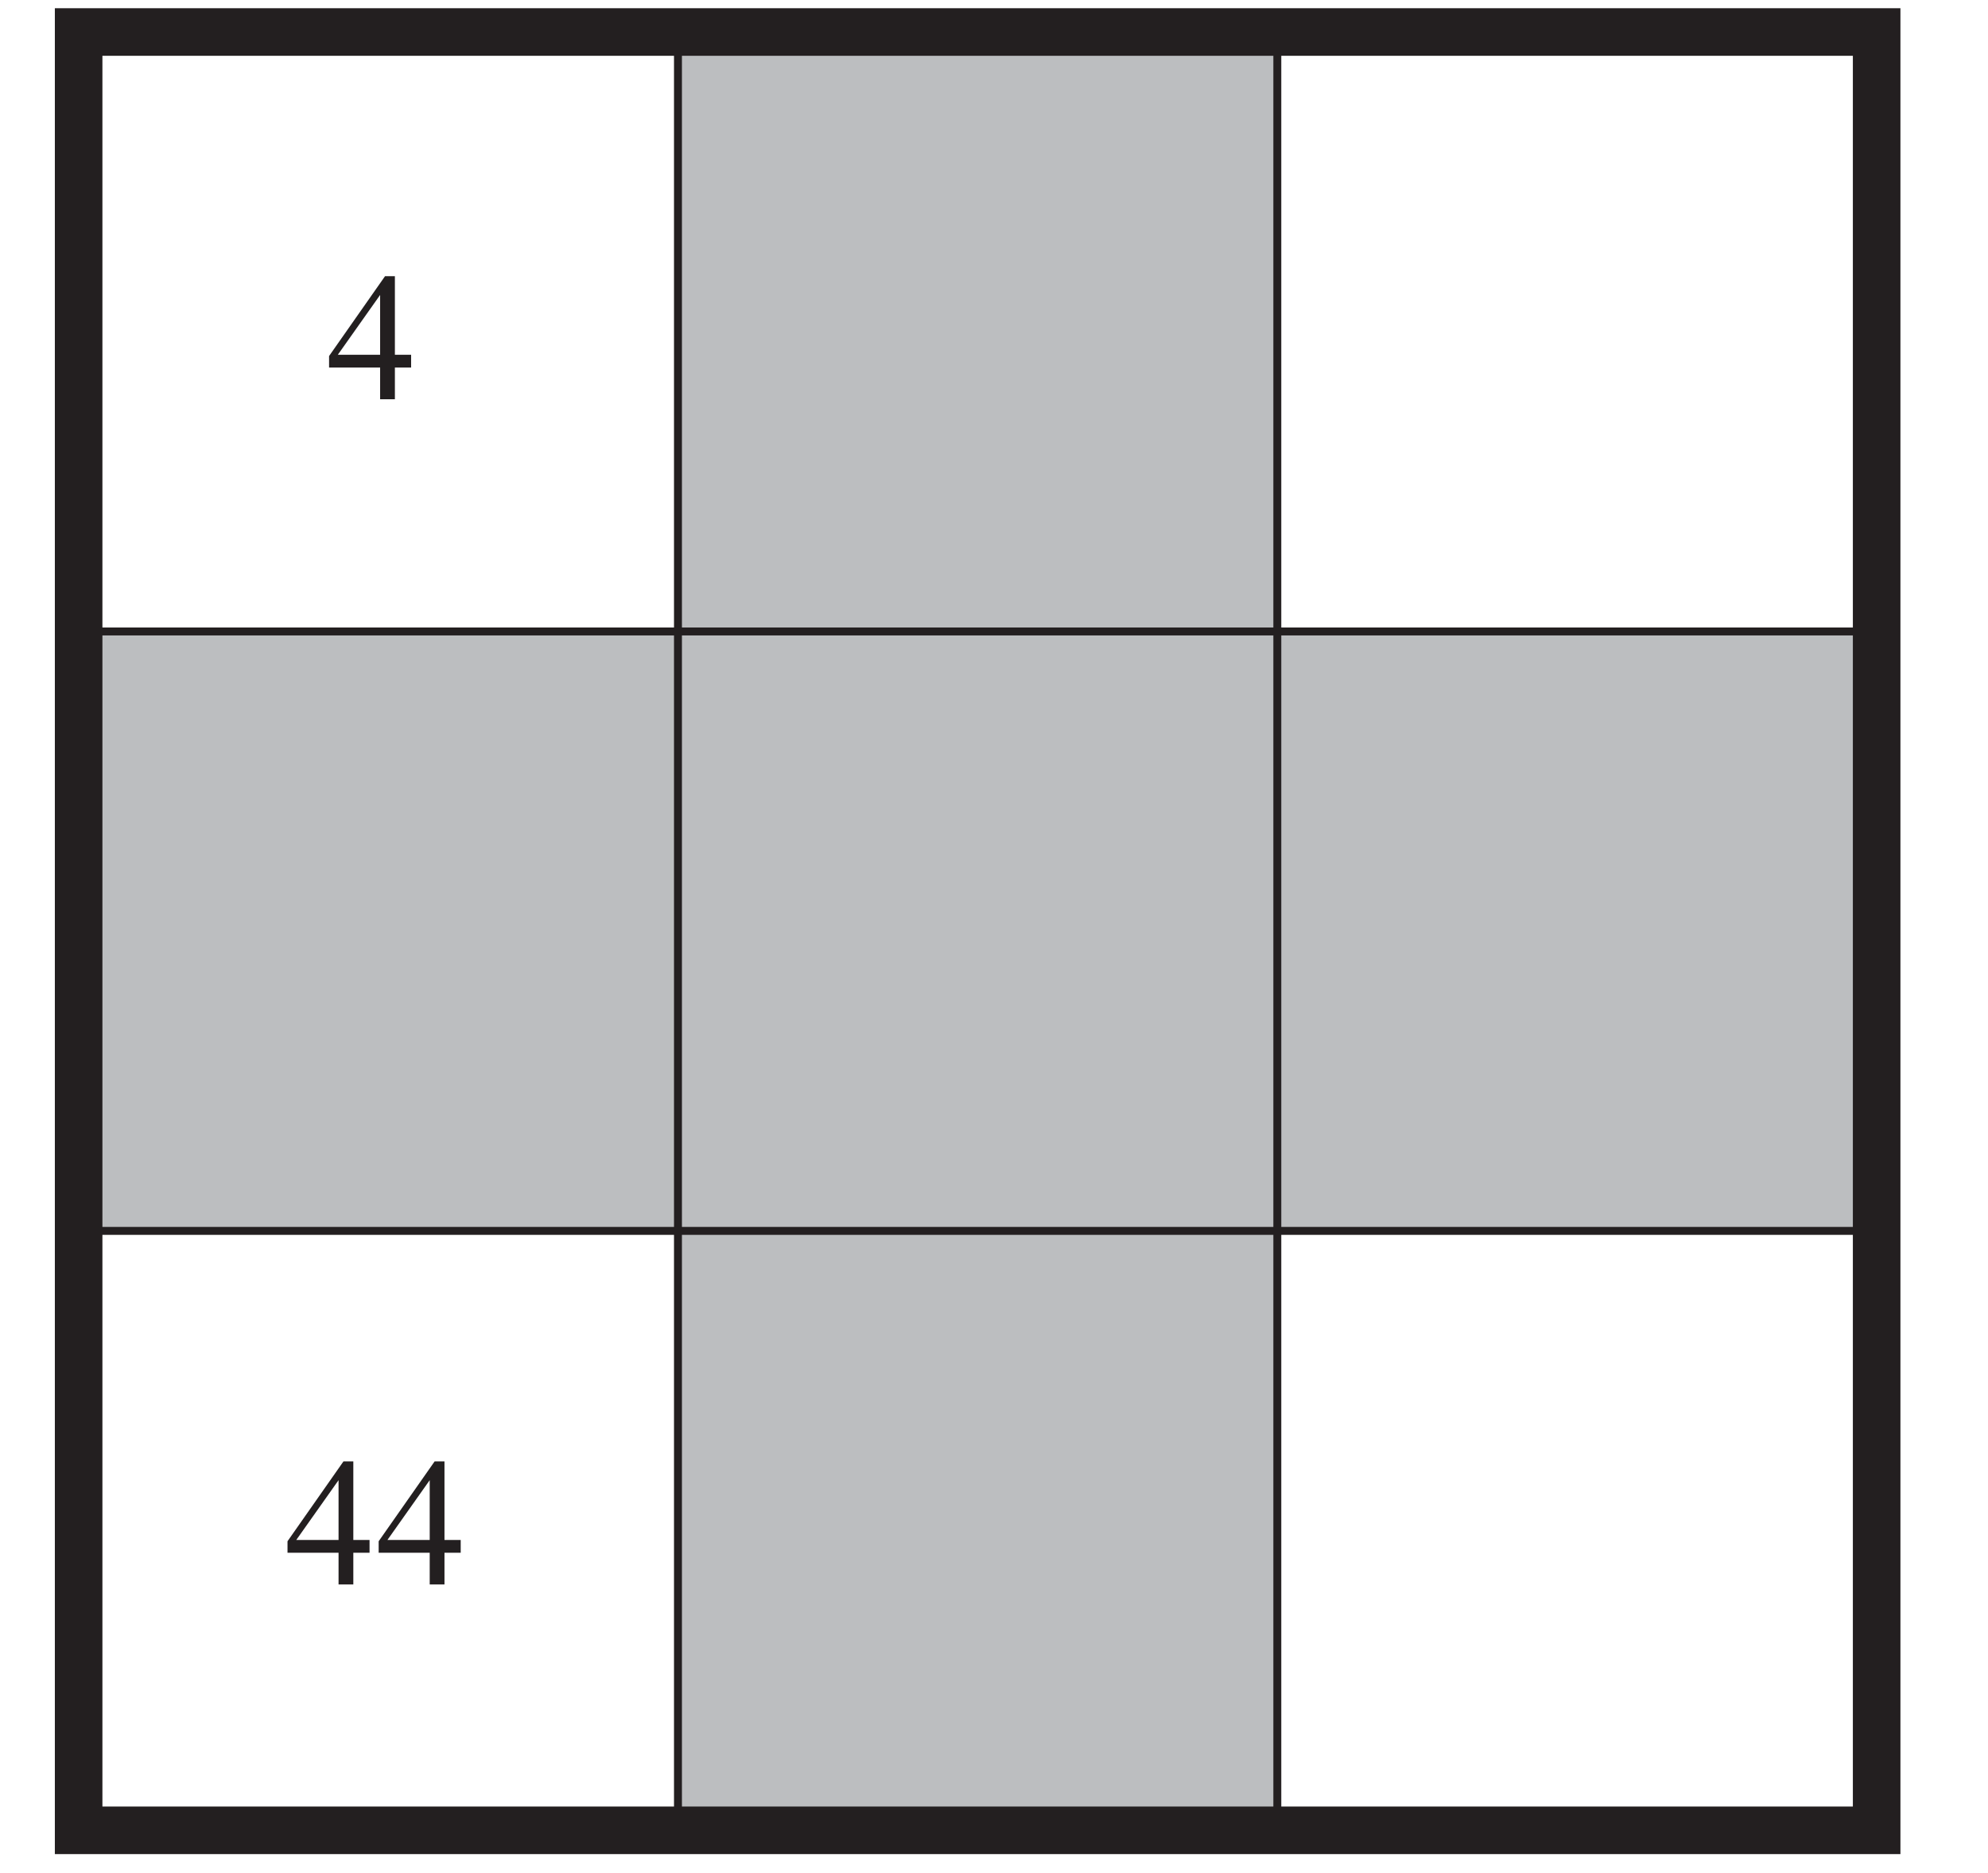
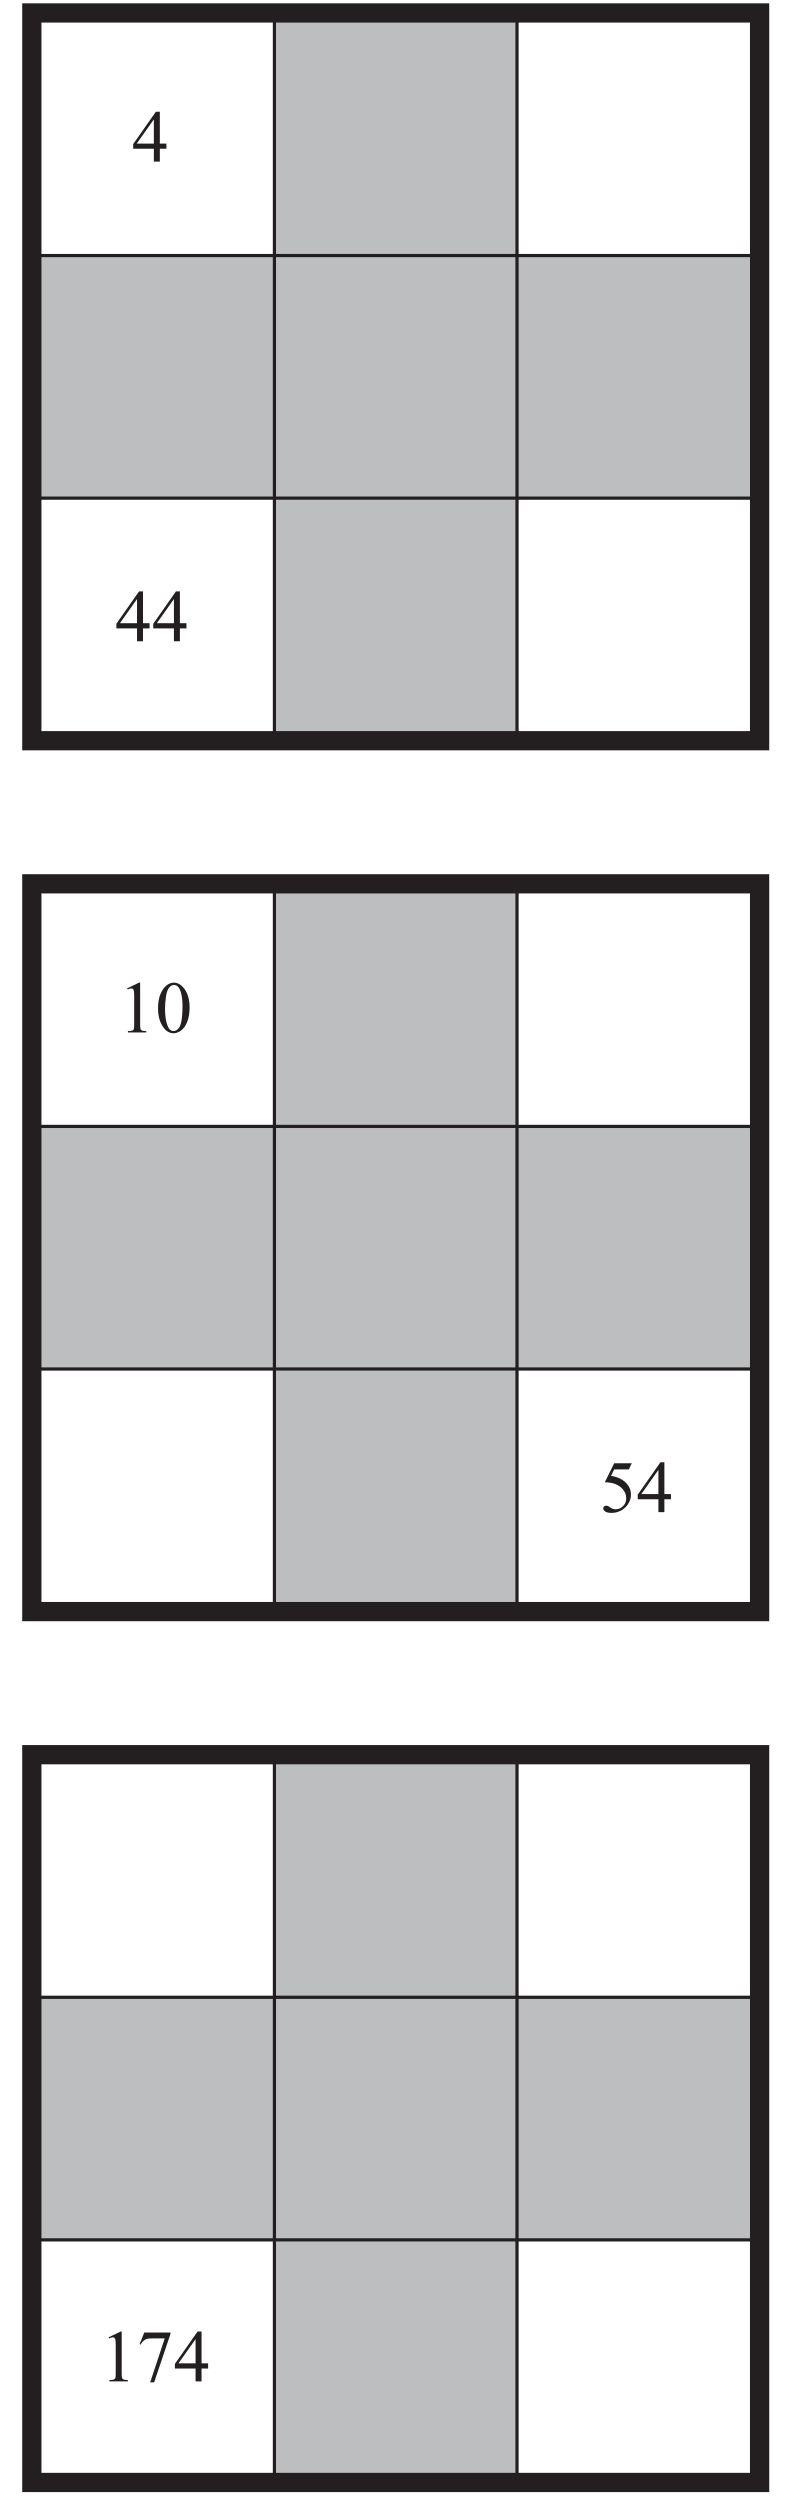
- <svg xmlns="http://www.w3.org/2000/svg" xmlns:xlink="http://www.w3.org/1999/xlink" data-id="0607_2022MJ_62_q02c_diagram2" data-width-mm="44.24" data-height-mm="41.66" data-measure="false" data-source="0607/62 MJ 2022 p4" version="1.1" width="125.4" height="118.1" viewBox="0 0 125.4 118.1">
+ <svg xmlns="http://www.w3.org/2000/svg" xmlns:xlink="http://www.w3.org/1999/xlink" data-id="0607_2022MJ_62_q02c_diagram2" data-width-mm="44.24" data-height-mm="137.44" data-measure="false" data-source="0607/62 MJ 2022 p4" version="1.1" width="125.399" height="389.6" viewBox="0 0 125.399 389.6">
  <defs>
    <clipPath id="clip_1">
-       <path transform="matrix(1,0,0,-1,-96.999,483.289)" d="M97 365.19H222.4V483.29H97Z" />
+       <path transform="matrix(1,0,0,-1,-97,483.289)" d="M97 93.69H222.4V483.29H97Z" />
    </clipPath>
    <clipPath id="clip_2">
-       <path transform="matrix(1,0,0,-1,-96.999,483.289)" d="M0 0H595.276V841.89H0Z" />
+       <path transform="matrix(1,0,0,-1,-97,483.289)" d="M0 0H595.276V841.89H0Z" />
    </clipPath>
    <clipPath id="clip_3">
-       <path transform="matrix(1,0,0,-1,-96.999,483.289)" d="M0 0H595.276V841.89H0Z" />
+       <path transform="matrix(1,0,0,-1,-97,483.289)" d="M0 0H595.276V841.89H0Z" />
    </clipPath>
    <path id="font_4_23" d="M.465 .244V.174H.376V0H.295V.174H.015V.237L.322 .675H.376V.244H.465M.295 .244V.572L.063 .244H.295Z" />
+     <path id="font_5_20" d="M.117 .597 .278 .675H.294V.117C.294 .080 .295 .056 .299 .047 .302 .038 .308 .031 .318 .026 .328 .021 .347 .019 .377 .018V0H.128V.018C.160 .019 .180 .021 .189 .026 .198 .031 .204 .037 .208 .045 .212 .053 .213 .077 .213 .117V.474C.213 .522 .212 .553 .208 .566 .206 .577 .202 .584 .196 .589 .190 .594 .183 .597 .174 .597 .162 .597 .145 .592 .124 .582L.117 .597Z" />
+     <path id="font_5_19" d="M.036 .327C.036 .402 .047 .467 .070 .522 .093 .576 .123 .617 .161 .644 .190 .665 .220 .675 .251 .675 .302 .675 .348 .649 .388 .598 .439 .534 .464 .447 .464 .337 .464 .260 .453 .195 .431 .141 .409 .087 .380 .048 .346 .024 .312 .000 .278-.011 .247-.011 .183-.011 .131 .025 .089 .100 .053 .162 .036 .238 .036 .327M.131 .315C.131 .224 .143 .149 .165 .092 .184 .043 .211 .019 .248 .019 .266 .019 .284 .027 .303 .043 .322 .058 .336 .085 .346 .122 .361 .178 .368 .257 .368 .359 .368 .434 .360 .497 .345 .547 .333 .585 .318 .611 .299 .627 .286 .638 .270 .643 .251 .643 .229 .643 .209 .633 .192 .613 .168 .586 .152 .544 .144 .486 .136 .428 .131 .371 .131 .315Z" />
+     <path id="font_5_24" d="M.434 .662 .395 .579H.196L.153 .491C.239 .478 .307 .446 .358 .394 .401 .350 .423 .298 .423 .238 .423 .203 .416 .171 .402 .141 .387 .111 .370 .086 .348 .065 .327 .044 .303 .027 .276 .015 .239-.002 .201-.011 .161-.011 .121-.011 .093-.004 .074 .008 .056 .022 .047 .036 .047 .053 .047 .062 .051 .070 .059 .077 .066 .084 .076 .087 .087 .087 .095 .087 .103 .086 .109 .083 .115 .081 .126 .074 .142 .063 .166 .047 .191 .038 .216 .038 .254 .038 .287 .052 .316 .081 .345 .110 .359 .145 .359 .186 .359 .227 .347 .264 .321 .299 .295 .334 .260 .360 .214 .379 .179 .394 .131 .402 .069 .405L.196 .662H.434Z" />
+     <path id="font_5_23" d="M.465 .244V.174H.376V0H.295V.174H.015V.237L.322 .675H.376V.244H.465M.295 .244V.572L.063 .244H.295Z" />
+     <path id="font_6_20" d="M.117 .597 .278 .675H.294V.117C.294 .080 .295 .056 .299 .047 .302 .038 .308 .031 .318 .026 .328 .021 .347 .019 .377 .018V0H.128V.018C.160 .019 .180 .021 .189 .026 .198 .031 .204 .037 .208 .045 .212 .053 .213 .077 .213 .117V.474C.213 .522 .212 .553 .208 .566 .206 .577 .202 .584 .196 .589 .190 .594 .183 .597 .174 .597 .162 .597 .145 .592 .124 .582L.117 .597Z" />
+     <path id="font_6_26" d="M.100 .662H.455V.643L.234-.013H.180L.377 .582H.195C.159 .582 .132 .577 .117 .568 .089 .553 .067 .530 .051 .499L.037 .504 .100 .662Z" />
+     <path id="font_6_23" d="M.465 .244V.174H.376V0H.295V.174H.015V.237L.322 .675H.376V.244H.465M.295 .244V.572L.063 .244H.295Z" />
  </defs>
  <g clip-path="url(#clip_1)">
    <g clip-path="url(#clip_2)">
      <g clip-path="url(#clip_3)" />
-       <path transform="matrix(1,0,0,-1,-96.999,483.289)" d="M177.572 405.659H139.767V443.464H177.572Z" fill="#bcbec0" />
-       <path transform="matrix(1,0,0,-1,-96.999,483.289)" d="M139.822 405.659H102.017V443.464H139.822Z" fill="#bcbec0" />
-       <path transform="matrix(1,0,0,-1,-96.999,483.289)" d="M215.322 405.659H177.517V443.464H215.322Z" fill="#bcbec0" />
-       <path transform="matrix(1,0,0,-1,-96.999,483.289)" d="M177.572 367.659H139.767V405.464H177.572Z" fill="#bcbec0" />
-       <path transform="matrix(1,0,0,-1,-96.999,483.289)" d="M177.572 443.409H139.767V481.214H177.572Z" fill="#bcbec0" />
+       <path transform="matrix(1,0,0,-1,-97,483.289)" d="M177.572 405.659H139.767V443.464H177.572Z" fill="#bcbec0" />
+       <path transform="matrix(1,0,0,-1,-97,483.289)" d="M139.822 405.659H102.017V443.464H139.822Z" fill="#bcbec0" />
+       <path transform="matrix(1,0,0,-1,-97,483.289)" d="M215.322 405.659H177.517V443.464H215.322Z" fill="#bcbec0" />
+       <path transform="matrix(1,0,0,-1,-97,483.289)" d="M177.572 367.659H139.767V405.464H177.572Z" fill="#bcbec0" />
+       <path transform="matrix(1,0,0,-1,-97,483.289)" d="M177.572 443.409H139.767V481.214H177.572Z" fill="#bcbec0" />
      <path transform="matrix(1,0,0,-1,4.960,39.825)" stroke-width=".5" stroke-linecap="butt" stroke-miterlimit="4" stroke-linejoin="miter" fill="none" stroke="#231f20" d="M0 0H113.416" />
      <path transform="matrix(1,0,0,-1,4.960,77.630)" stroke-width=".5" stroke-linecap="butt" stroke-miterlimit="4" stroke-linejoin="miter" fill="none" stroke="#231f20" d="M0 0H113.416" />
      <path transform="matrix(1,0,0,-1,80.571,2.019)" stroke-width=".5" stroke-linecap="butt" stroke-miterlimit="4" stroke-linejoin="miter" fill="none" stroke="#231f20" d="M0 0V-113.416" />
      <path transform="matrix(1,0,0,-1,42.765,2.019)" stroke-width=".5" stroke-linecap="butt" stroke-miterlimit="4" stroke-linejoin="miter" fill="none" stroke="#231f20" d="M0 0V-113.416" />
      <path transform="matrix(1,0,0,-1,118.376,115.435)" stroke-width="3" stroke-linecap="butt" stroke-miterlimit="4" stroke-linejoin="miter" fill="none" stroke="#231f20" d="M0 0H-113.416V113.416H0Z" />
      <use data-text="4" xlink:href="#font_4_23" transform="matrix(11.5,0,0,-11.5,20.585,25.180)" fill="#231f20" />
-       <use data-text="4" xlink:href="#font_4_23" transform="matrix(11.5,0,0,-11.5,17.963,99.930)" fill="#231f20" />
-       <use data-text="4" xlink:href="#font_4_23" transform="matrix(11.5,0,0,-11.5,23.713,99.930)" fill="#231f20" />
+       <use data-text="4" xlink:href="#font_4_23" transform="matrix(11.5,0,0,-11.5,17.962,99.930)" fill="#231f20" />
+       <use data-text="4" xlink:href="#font_4_23" transform="matrix(11.5,0,0,-11.5,23.712,99.930)" fill="#231f20" />
+       <path transform="matrix(1,0,0,-1,-97,483.289)" d="M177.572 269.943H139.767V307.748H177.572Z" fill="#bcbec0" />
+       <path transform="matrix(1,0,0,-1,-97,483.289)" d="M139.822 269.943H102.017V307.748H139.822Z" fill="#bcbec0" />
+       <path transform="matrix(1,0,0,-1,-97,483.289)" d="M215.322 269.943H177.517V307.748H215.322Z" fill="#bcbec0" />
+       <path transform="matrix(1,0,0,-1,-97,483.289)" d="M177.572 231.943H139.767V269.748H177.572Z" fill="#bcbec0" />
+       <path transform="matrix(1,0,0,-1,-97,483.289)" d="M177.572 307.693H139.767V345.498H177.572Z" fill="#bcbec0" />
+       <path transform="matrix(1,0,0,-1,4.960,175.541)" stroke-width=".5" stroke-linecap="butt" stroke-miterlimit="4" stroke-linejoin="miter" fill="none" stroke="#231f20" d="M0 0H113.416" />
+       <path transform="matrix(1,0,0,-1,4.960,213.346)" stroke-width=".5" stroke-linecap="butt" stroke-miterlimit="4" stroke-linejoin="miter" fill="none" stroke="#231f20" d="M0 0H113.416" />
+       <path transform="matrix(1,0,0,-1,80.571,137.735)" stroke-width=".5" stroke-linecap="butt" stroke-miterlimit="4" stroke-linejoin="miter" fill="none" stroke="#231f20" d="M0 0V-113.416" />
+       <path transform="matrix(1,0,0,-1,42.765,137.735)" stroke-width=".5" stroke-linecap="butt" stroke-miterlimit="4" stroke-linejoin="miter" fill="none" stroke="#231f20" d="M0 0V-113.416" />
+       <path transform="matrix(1,0,0,-1,118.376,251.151)" stroke-width="3" stroke-linecap="butt" stroke-miterlimit="4" stroke-linejoin="miter" fill="none" stroke="#231f20" d="M0 0H-113.416V113.416H0Z" />
+       <use data-text="1" xlink:href="#font_5_20" transform="matrix(11.5,0,0,-11.5,18.46,160.896)" fill="#231f20" />
+       <use data-text="0" xlink:href="#font_5_19" transform="matrix(11.5,0,0,-11.5,24.21,160.896)" fill="#231f20" />
+       <use data-text="5" xlink:href="#font_5_24" transform="matrix(11.5,0,0,-11.5,93.463,235.646)" fill="#231f20" />
+       <use data-text="4" xlink:href="#font_5_23" transform="matrix(11.5,0,0,-11.5,99.213,235.646)" fill="#231f20" />
+       <path transform="matrix(1,0,0,-1,-97,483.289)" d="M177.572 134.227H139.767V172.032H177.572Z" fill="#bcbec0" />
+       <path transform="matrix(1,0,0,-1,-97,483.289)" d="M139.822 134.227H102.017V172.032H139.822Z" fill="#bcbec0" />
+       <path transform="matrix(1,0,0,-1,-97,483.289)" d="M215.322 134.227H177.517V172.032H215.322Z" fill="#bcbec0" />
+       <path transform="matrix(1,0,0,-1,-97,483.289)" d="M177.572 96.227H139.767V134.032H177.572Z" fill="#bcbec0" />
+       <path transform="matrix(1,0,0,-1,-97,483.289)" d="M177.572 171.977H139.767V209.782H177.572Z" fill="#bcbec0" />
+       <path transform="matrix(1,0,0,-1,4.960,311.257)" stroke-width=".5" stroke-linecap="butt" stroke-miterlimit="4" stroke-linejoin="miter" fill="none" stroke="#231f20" d="M0 0H113.416" />
+       <path transform="matrix(1,0,0,-1,4.960,349.062)" stroke-width=".5" stroke-linecap="butt" stroke-miterlimit="4" stroke-linejoin="miter" fill="none" stroke="#231f20" d="M0 0H113.416" />
+       <path transform="matrix(1,0,0,-1,80.571,273.451)" stroke-width=".5" stroke-linecap="butt" stroke-miterlimit="4" stroke-linejoin="miter" fill="none" stroke="#231f20" d="M0 0V-113.416" />
+       <path transform="matrix(1,0,0,-1,42.765,273.451)" stroke-width=".5" stroke-linecap="butt" stroke-miterlimit="4" stroke-linejoin="miter" fill="none" stroke="#231f20" d="M0 0V-113.416" />
+       <path transform="matrix(1,0,0,-1,118.376,386.867)" stroke-width="3" stroke-linecap="butt" stroke-miterlimit="4" stroke-linejoin="miter" fill="none" stroke="#231f20" d="M0 0H-113.416V113.416H0Z" />
+       <use data-text="1" xlink:href="#font_6_20" transform="matrix(11.5,0,0,-11.5,15.584,371.112)" fill="#231f20" />
+       <use data-text="7" xlink:href="#font_6_26" transform="matrix(11.5,0,0,-11.5,21.335,371.112)" fill="#231f20" />
+       <use data-text="4" xlink:href="#font_6_23" transform="matrix(11.5,0,0,-11.5,27.085,371.112)" fill="#231f20" />
    </g>
  </g>
</svg>
